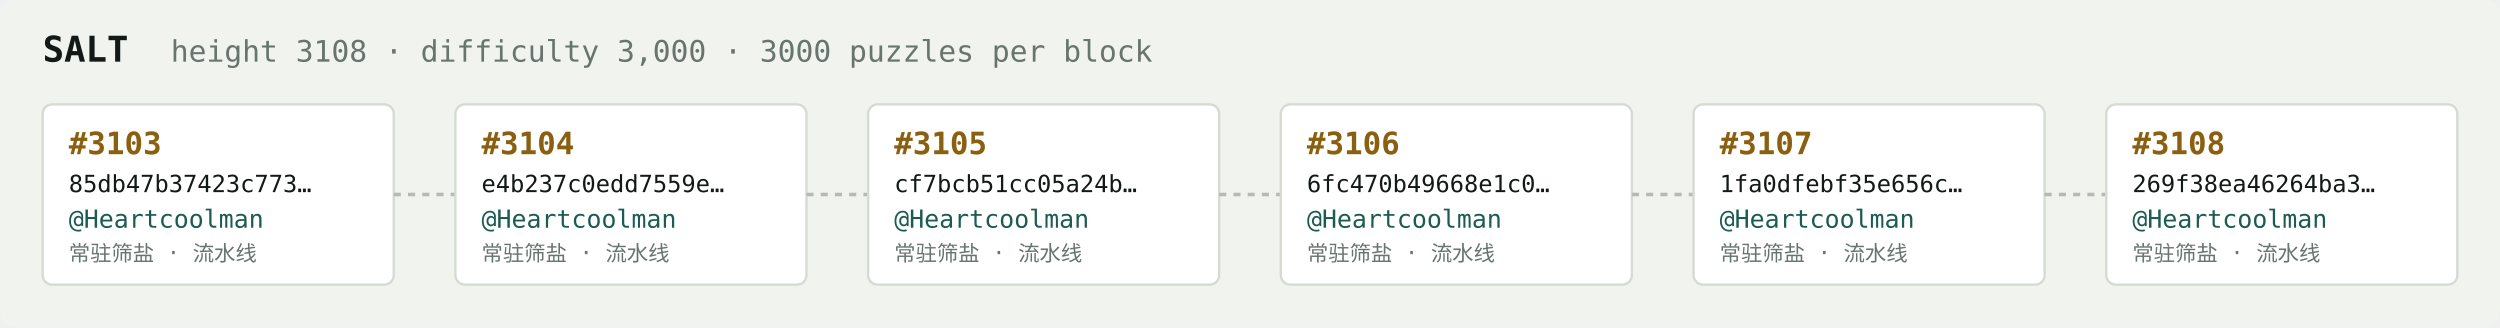
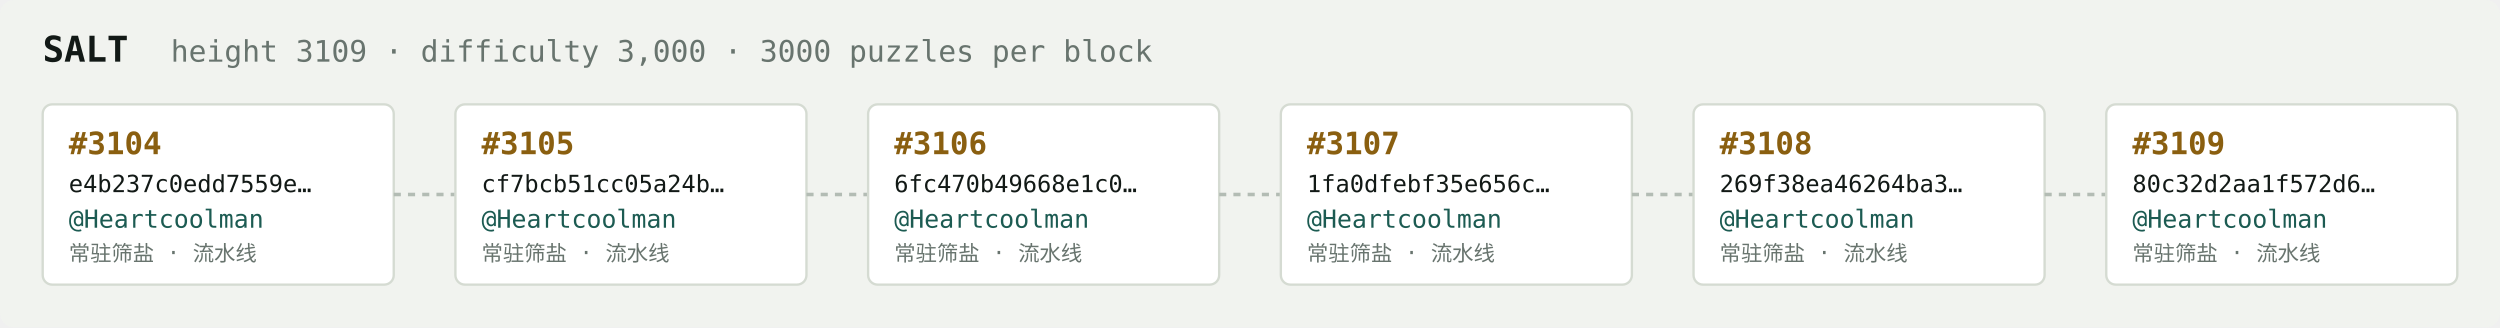
<svg xmlns="http://www.w3.org/2000/svg" width="1054" height="138" viewBox="0 0 1054 138" font-family="ui-monospace,SFMono-Regular,Menlo,monospace">
  <rect fill="#f1f3ef" width="1054" height="138" rx="6" />
  <text x="18" y="26" fill="#121916" font-size="15" font-weight="700">SALT</text>
-   <text x="72" y="26" fill="#68746e" font-size="12.5">height 3108 · difficulty 3,000 · 3000 puzzles per block</text>
+   <text x="72" y="26" fill="#68746e" font-size="12.5">height 3109 · difficulty 3,000 · 3000 puzzles per block</text>
  <rect x="18" y="44" width="148" height="76" rx="4" fill="#ffffff" stroke="#d5dbd2" stroke-width="1" />
-   <text x="29" y="65" fill="#8a5f10" font-size="13" font-weight="700">#3103</text>
-   <text x="29" y="81" fill="#121916" font-size="10">85db47b37423c773…</text>
+   <text x="29" y="65" fill="#8a5f10" font-size="13" font-weight="700">#3104</text>
+   <text x="29" y="81" fill="#121916" font-size="10">e4b237c0edd7559e…</text>
  <text x="29" y="96" fill="#1c5b52" font-size="10.5">@Heartcoolman</text>
  <text x="29" y="110" fill="#68746e" font-size="9">常驻筛盐 · 流水线</text>
  <line x1="166" y1="82.0" x2="192" y2="82.0" stroke="#b3bcb4" stroke-width="1.5" stroke-dasharray="3 3" />
  <rect x="192" y="44" width="148" height="76" rx="4" fill="#ffffff" stroke="#d5dbd2" stroke-width="1" />
-   <text x="203" y="65" fill="#8a5f10" font-size="13" font-weight="700">#3104</text>
-   <text x="203" y="81" fill="#121916" font-size="10">e4b237c0edd7559e…</text>
+   <text x="203" y="65" fill="#8a5f10" font-size="13" font-weight="700">#3105</text>
+   <text x="203" y="81" fill="#121916" font-size="10">cf7bcb51cc05a24b…</text>
  <text x="203" y="96" fill="#1c5b52" font-size="10.5">@Heartcoolman</text>
  <text x="203" y="110" fill="#68746e" font-size="9">常驻筛盐 · 流水线</text>
  <line x1="340" y1="82.0" x2="366" y2="82.0" stroke="#b3bcb4" stroke-width="1.5" stroke-dasharray="3 3" />
  <rect x="366" y="44" width="148" height="76" rx="4" fill="#ffffff" stroke="#d5dbd2" stroke-width="1" />
-   <text x="377" y="65" fill="#8a5f10" font-size="13" font-weight="700">#3105</text>
-   <text x="377" y="81" fill="#121916" font-size="10">cf7bcb51cc05a24b…</text>
+   <text x="377" y="65" fill="#8a5f10" font-size="13" font-weight="700">#3106</text>
+   <text x="377" y="81" fill="#121916" font-size="10">6fc470b49668e1c0…</text>
  <text x="377" y="96" fill="#1c5b52" font-size="10.5">@Heartcoolman</text>
  <text x="377" y="110" fill="#68746e" font-size="9">常驻筛盐 · 流水线</text>
  <line x1="514" y1="82.0" x2="540" y2="82.0" stroke="#b3bcb4" stroke-width="1.5" stroke-dasharray="3 3" />
  <rect x="540" y="44" width="148" height="76" rx="4" fill="#ffffff" stroke="#d5dbd2" stroke-width="1" />
-   <text x="551" y="65" fill="#8a5f10" font-size="13" font-weight="700">#3106</text>
-   <text x="551" y="81" fill="#121916" font-size="10">6fc470b49668e1c0…</text>
+   <text x="551" y="65" fill="#8a5f10" font-size="13" font-weight="700">#3107</text>
+   <text x="551" y="81" fill="#121916" font-size="10">1fa0dfebf35e656c…</text>
  <text x="551" y="96" fill="#1c5b52" font-size="10.5">@Heartcoolman</text>
  <text x="551" y="110" fill="#68746e" font-size="9">常驻筛盐 · 流水线</text>
  <line x1="688" y1="82.0" x2="714" y2="82.0" stroke="#b3bcb4" stroke-width="1.5" stroke-dasharray="3 3" />
  <rect x="714" y="44" width="148" height="76" rx="4" fill="#ffffff" stroke="#d5dbd2" stroke-width="1" />
-   <text x="725" y="65" fill="#8a5f10" font-size="13" font-weight="700">#3107</text>
-   <text x="725" y="81" fill="#121916" font-size="10">1fa0dfebf35e656c…</text>
+   <text x="725" y="65" fill="#8a5f10" font-size="13" font-weight="700">#3108</text>
+   <text x="725" y="81" fill="#121916" font-size="10">269f38ea46264ba3…</text>
  <text x="725" y="96" fill="#1c5b52" font-size="10.5">@Heartcoolman</text>
  <text x="725" y="110" fill="#68746e" font-size="9">常驻筛盐 · 流水线</text>
  <line x1="862" y1="82.0" x2="888" y2="82.0" stroke="#b3bcb4" stroke-width="1.5" stroke-dasharray="3 3" />
  <rect x="888" y="44" width="148" height="76" rx="4" fill="#ffffff" stroke="#d5dbd2" stroke-width="1" />
-   <text x="899" y="65" fill="#8a5f10" font-size="13" font-weight="700">#3108</text>
-   <text x="899" y="81" fill="#121916" font-size="10">269f38ea46264ba3…</text>
+   <text x="899" y="65" fill="#8a5f10" font-size="13" font-weight="700">#3109</text>
+   <text x="899" y="81" fill="#121916" font-size="10">80c32d2aa1f572d6…</text>
  <text x="899" y="96" fill="#1c5b52" font-size="10.5">@Heartcoolman</text>
  <text x="899" y="110" fill="#68746e" font-size="9">常驻筛盐 · 流水线</text>
</svg>
